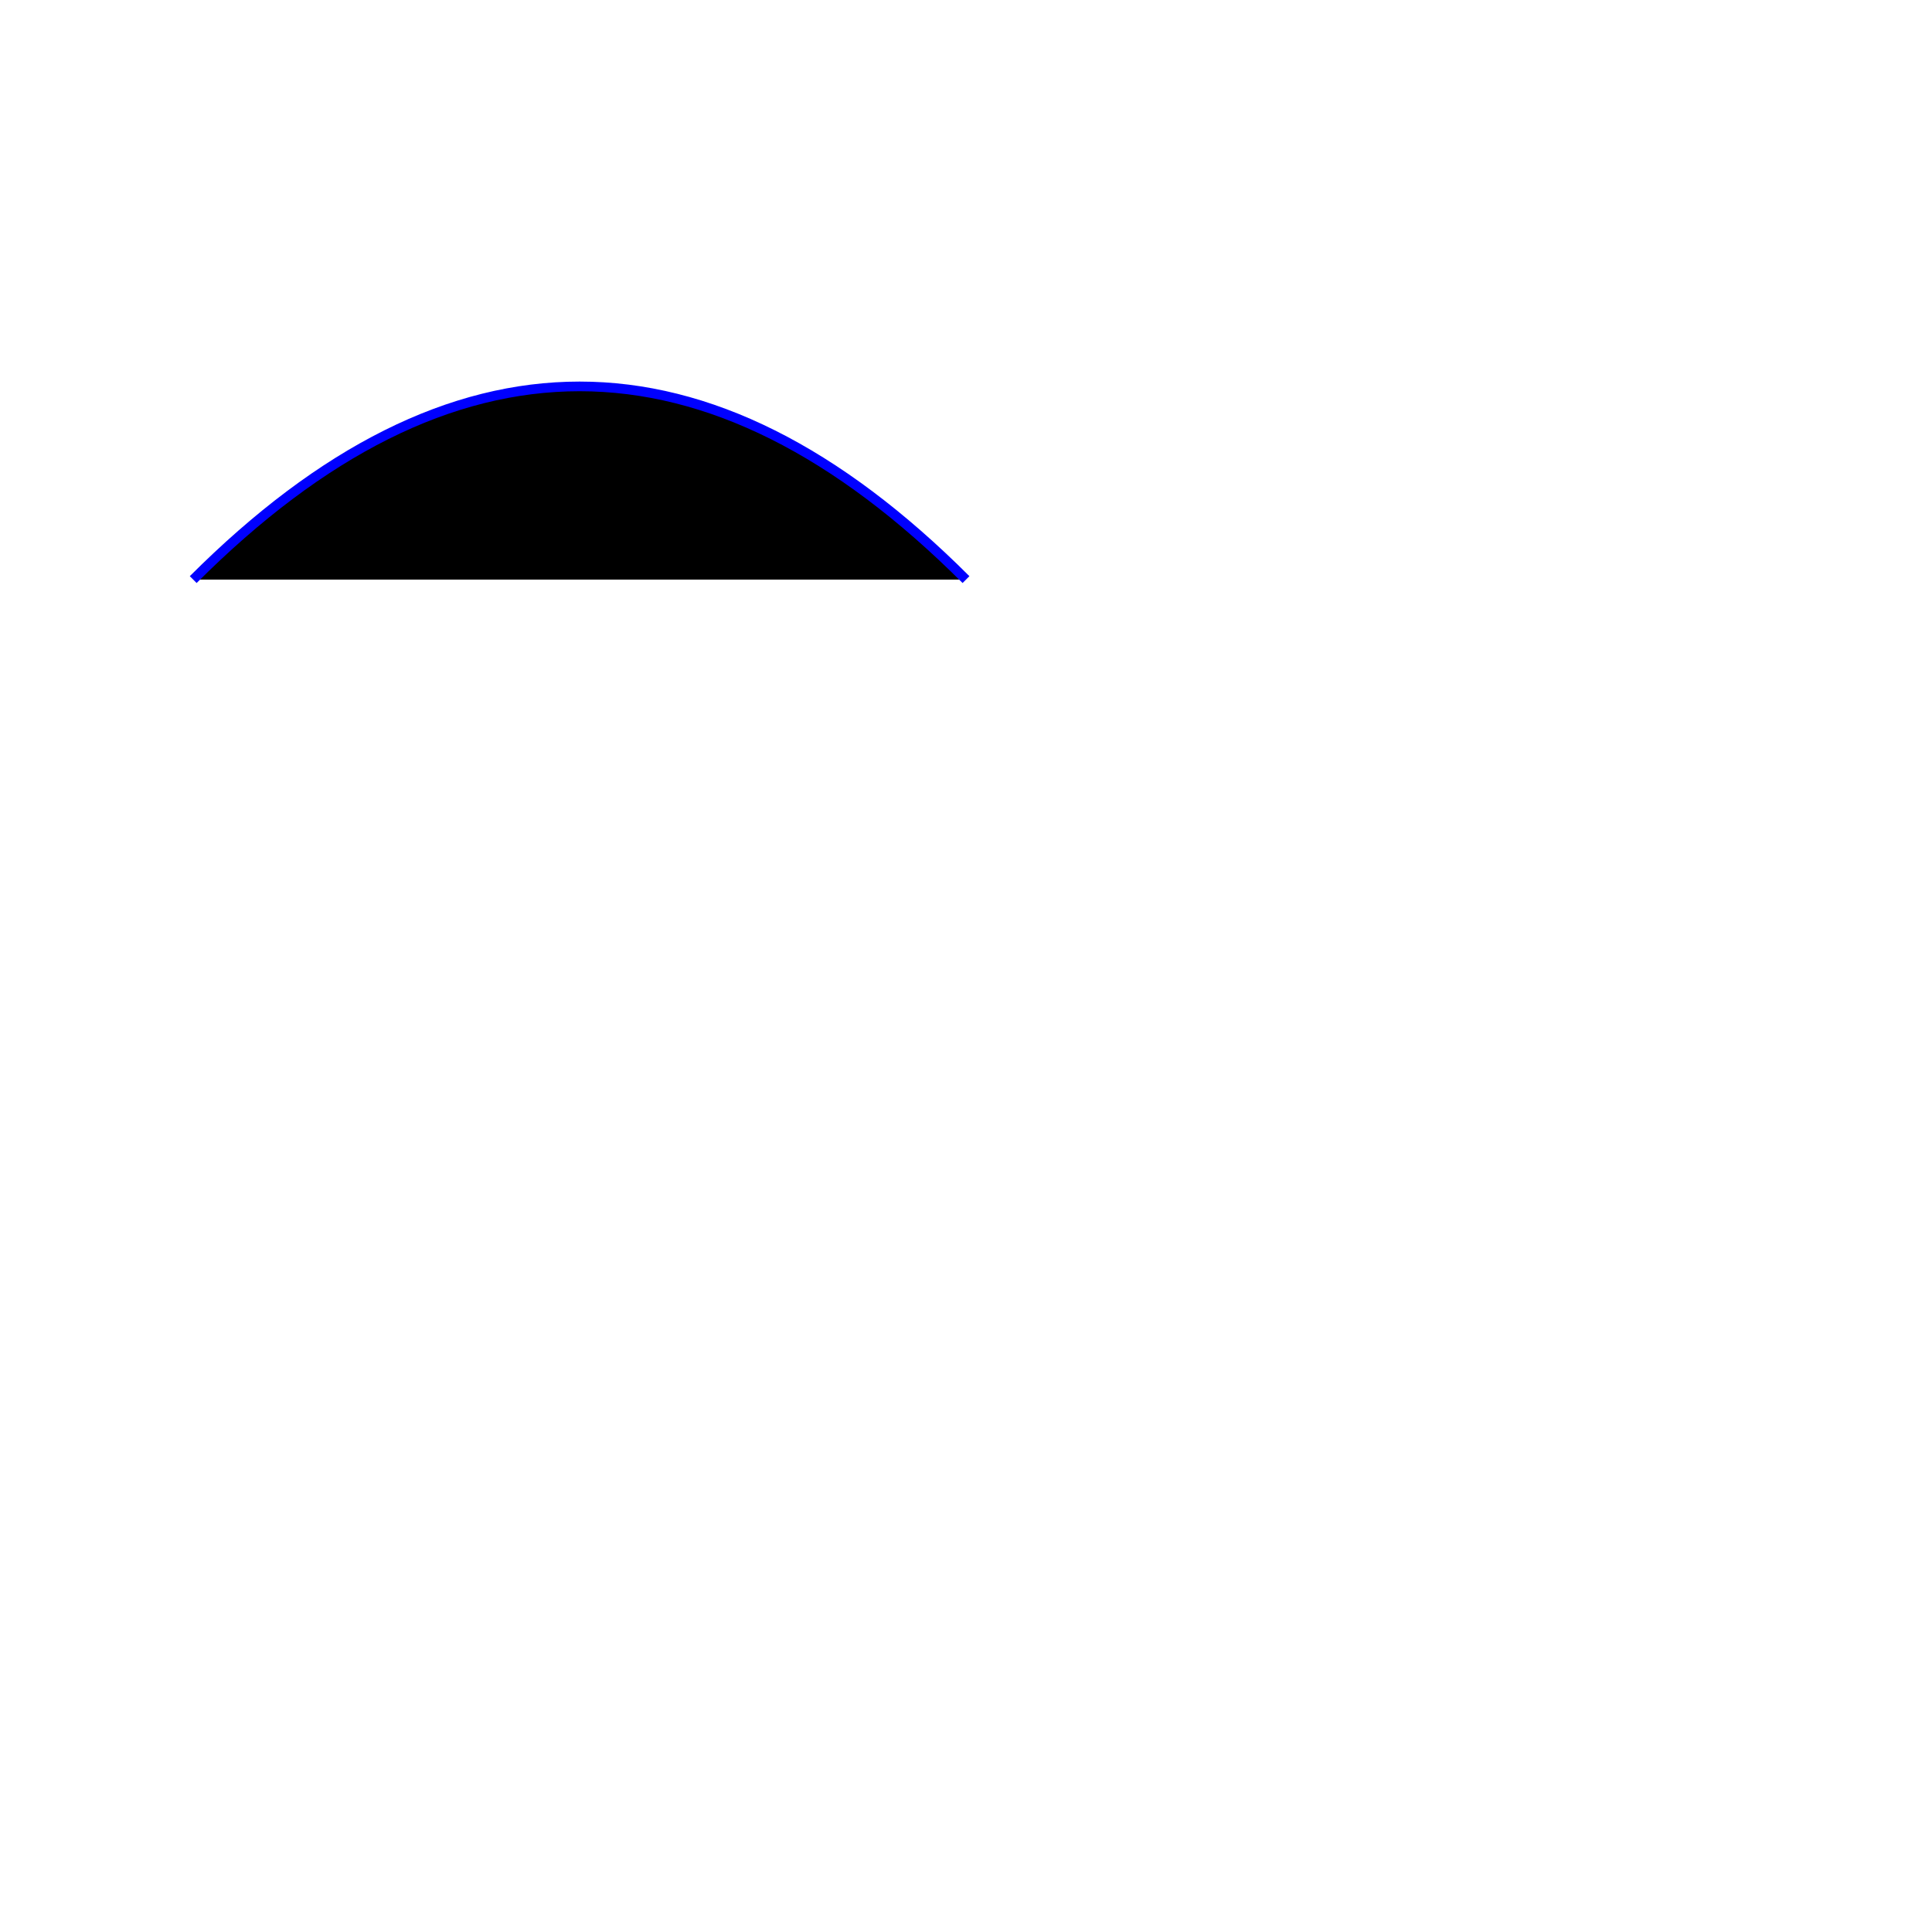
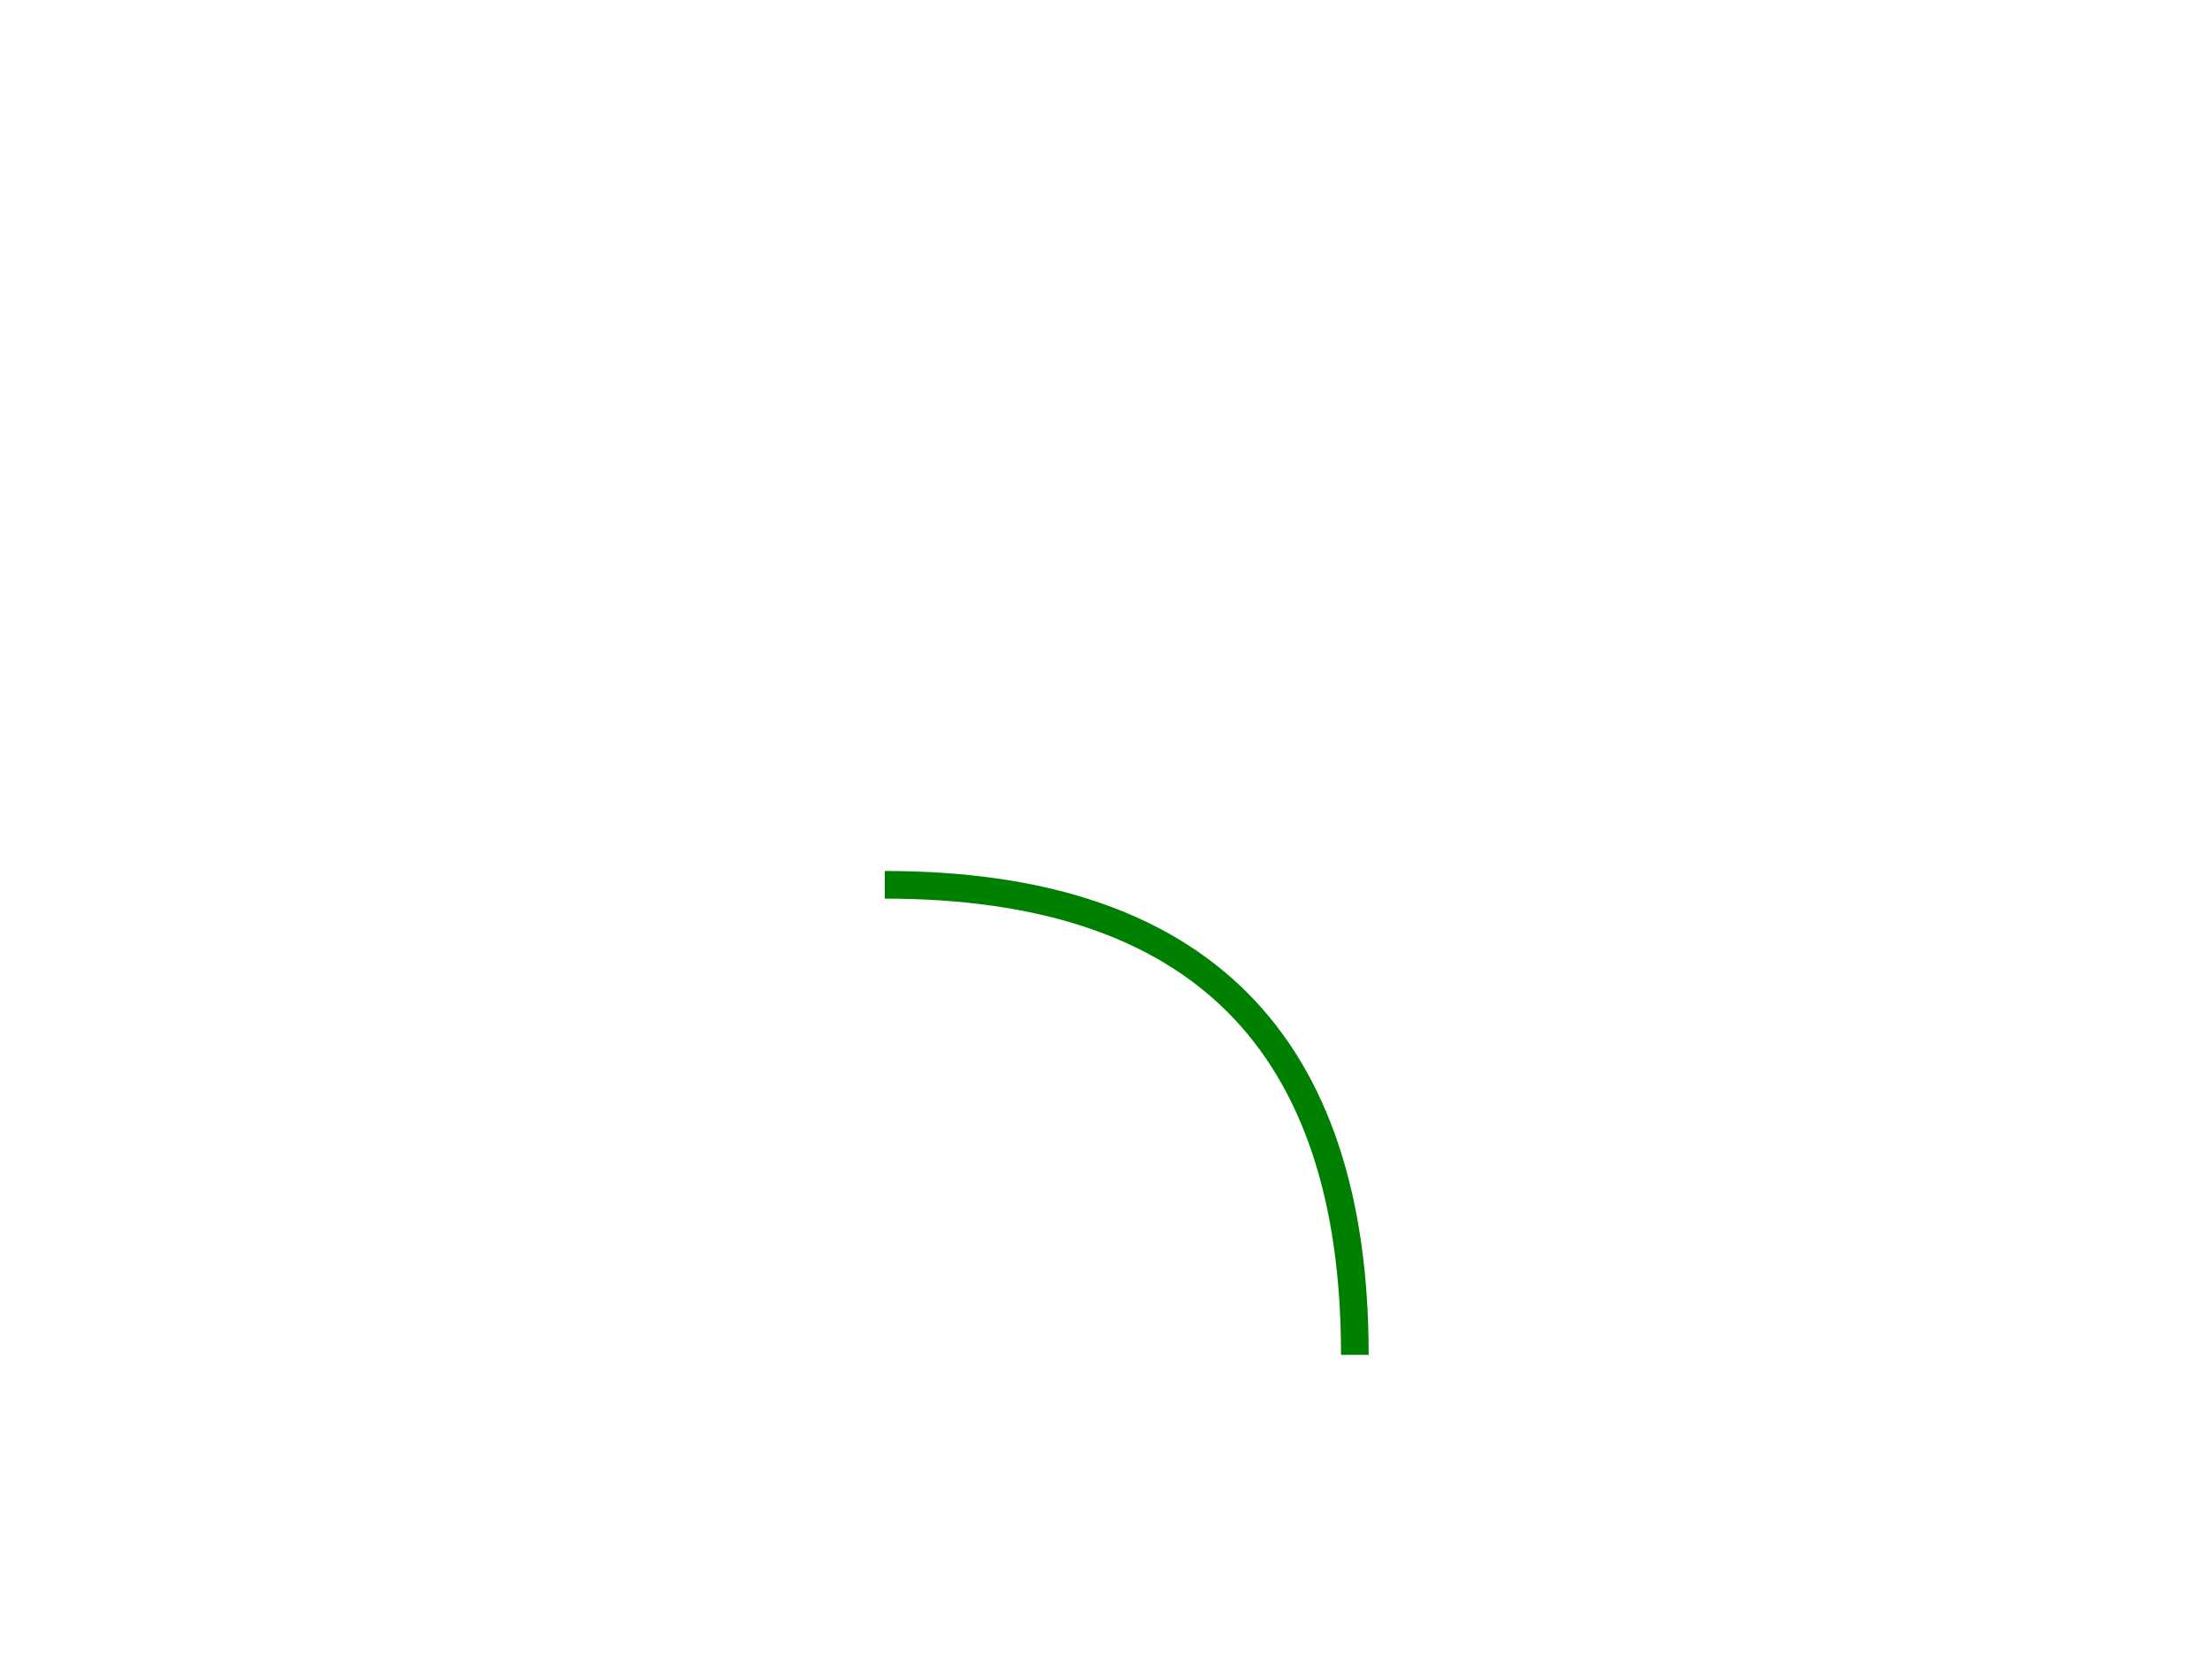
- <svg xmlns="http://www.w3.org/2000/svg" viewBox="0,0,100,100">
-   <rect width="100" height="100" fill="white" />
-   <path d="M10,30 Q30,10,50,30" stroke="blue" stroke-width="0.5" />
+ <svg xmlns="http://www.w3.org/2000/svg" viewBox="0,0,320,240">
+   <rect width="320" height="240" fill="white" />
+   <path d="M128,128 Q196,128,196,196" stroke="green" stroke-width="4" fill-opacity="0" />
</svg>
